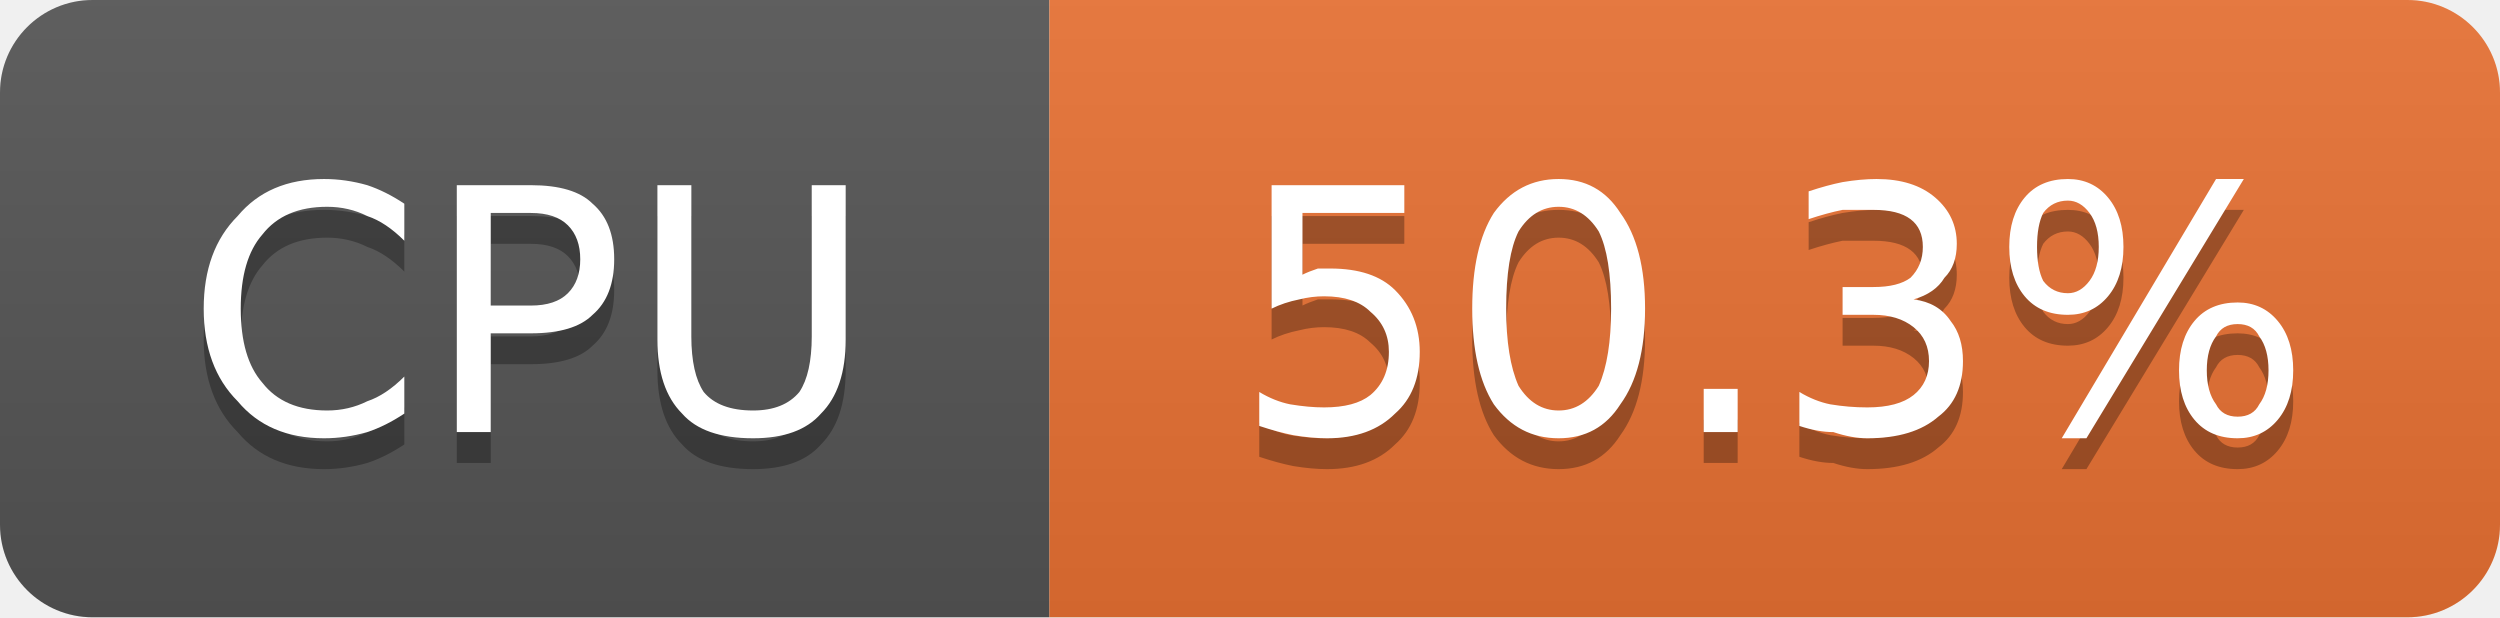
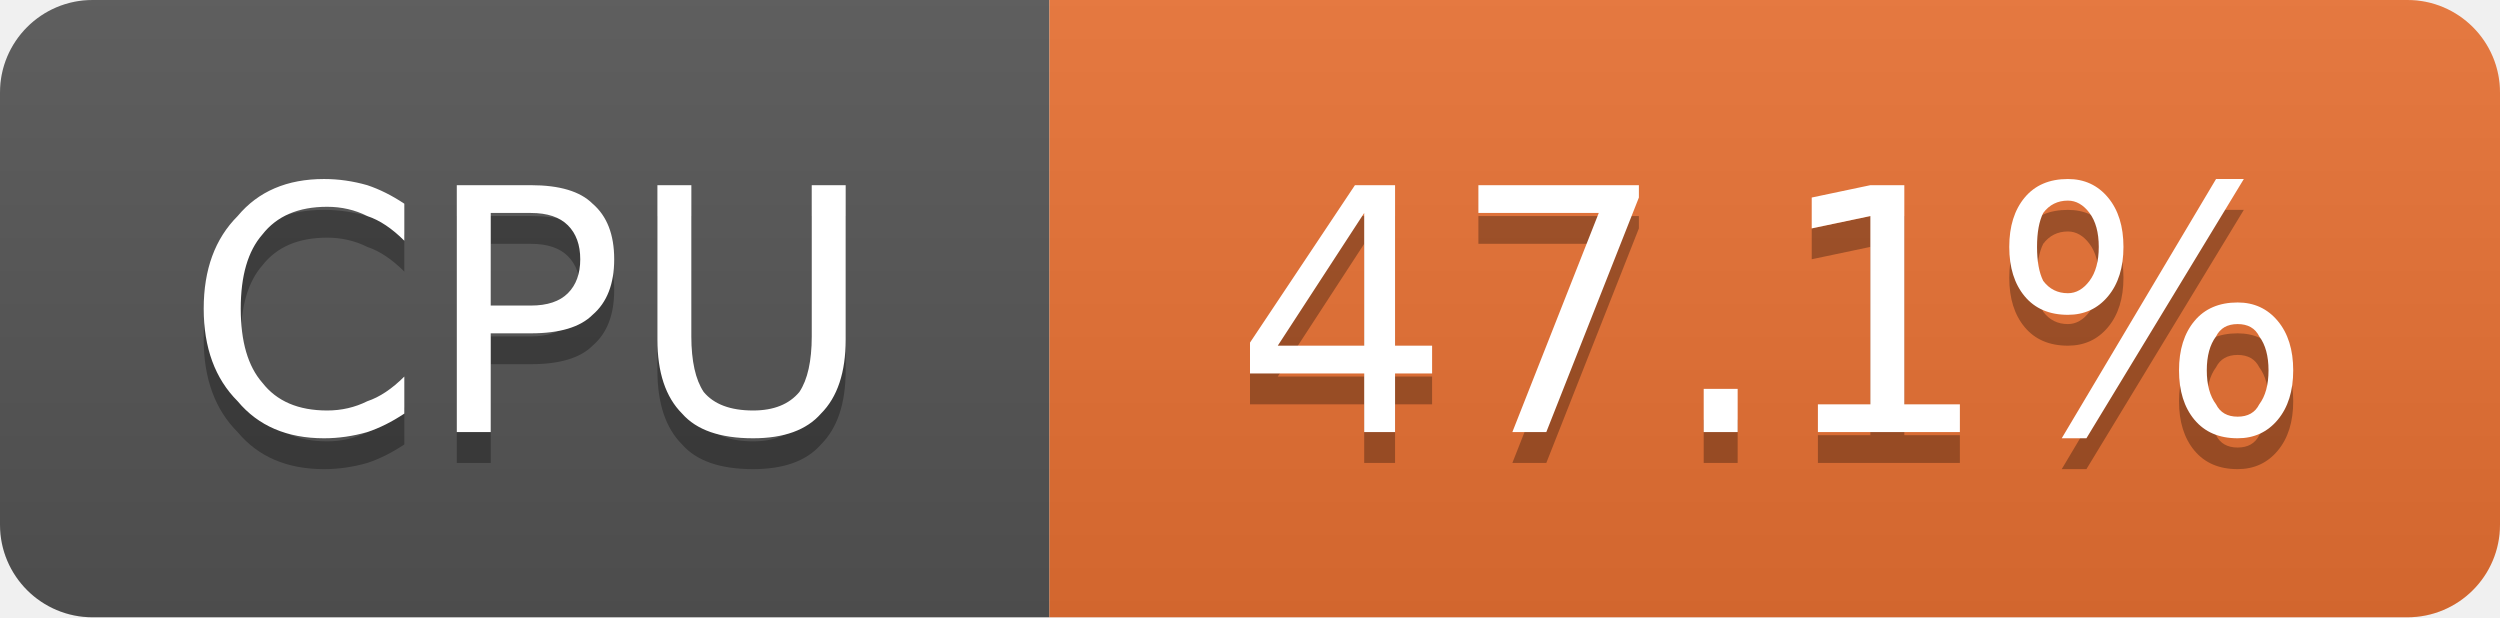
- <svg xmlns="http://www.w3.org/2000/svg" width="81" height="20" viewBox="0 0 81 20" role="img" aria-label="CPU: 50.3%">
+ <svg xmlns="http://www.w3.org/2000/svg" width="81" height="20" viewBox="0 0 81 20" role="img" aria-label="CPU: 47.1%">
  <linearGradient id="g-cluster_cpu_usage" x2="0" y2="100%">
    <stop offset="0" stop-color="#bbb" stop-opacity=".1" />
    <stop offset="1" stop-opacity=".1" />
  </linearGradient>
  <clipPath id="r-cluster_cpu_usage">
    <rect width="81" height="20" rx="3" fill="#fff" />
  </clipPath>
  <g clip-path="url(#r-cluster_cpu_usage)">
    <rect width="34" height="20" fill="#555" />
    <rect x="34" width="47" height="20" fill="#ea7233" />
    <rect width="81" height="20" fill="url(#g-cluster_cpu_usage)" />
    <path transform="translate(0 1)" fill="#010101" fill-opacity=".3" d="M13.1 6.6L13.1 7.8Q12.5 7.2 11.9 7.0Q11.3 6.7 10.6 6.7Q9.2 6.7 8.5 7.6Q7.8 8.4 7.8 10.0Q7.8 11.6 8.5 12.4Q9.2 13.3 10.6 13.3Q11.3 13.3 11.9 13.0Q12.5 12.8 13.1 12.2L13.1 13.4Q12.5 13.8 11.9 14.0Q11.2 14.2 10.5 14.2Q8.7 14.2 7.7 13.0Q6.6 11.9 6.6 10.0Q6.6 8.1 7.7 7.0Q8.7 5.8 10.5 5.8Q11.2 5.8 11.9 6.0Q12.5 6.2 13.1 6.6ZM15.9 6.9L15.9 9.9L17.2 9.9Q18.0 9.9 18.4 9.5Q18.8 9.1 18.8 8.4Q18.8 7.7 18.4 7.3Q18.0 6.9 17.2 6.9L15.9 6.9ZM14.8 6.0L17.2 6.0Q18.6 6.0 19.2 6.6Q19.9 7.2 19.9 8.4Q19.9 9.6 19.2 10.2Q18.6 10.8 17.2 10.8L15.9 10.8L15.9 14.0L14.8 14.0L14.8 6.0ZM21.3 6.0L22.4 6.0L22.4 10.9Q22.4 12.1 22.8 12.7Q23.3 13.3 24.4 13.3Q25.4 13.3 25.9 12.7Q26.3 12.1 26.3 10.9L26.3 6.0L27.4 6.0L27.4 11.0Q27.4 12.6 26.6 13.4Q25.9 14.2 24.4 14.2Q22.8 14.2 22.1 13.4Q21.3 12.6 21.3 11.0L21.3 6.0Z" />
    <path fill="#fff" d="M13.1 6.6L13.1 7.8Q12.5 7.2 11.9 7.0Q11.3 6.7 10.6 6.7Q9.2 6.7 8.5 7.6Q7.8 8.4 7.8 10.0Q7.8 11.6 8.5 12.4Q9.2 13.3 10.6 13.3Q11.3 13.3 11.9 13.0Q12.5 12.8 13.1 12.2L13.1 13.4Q12.5 13.8 11.9 14.0Q11.2 14.2 10.5 14.2Q8.7 14.2 7.7 13.0Q6.6 11.9 6.6 10.0Q6.6 8.1 7.7 7.0Q8.7 5.8 10.5 5.8Q11.2 5.8 11.9 6.0Q12.5 6.2 13.1 6.6ZM15.9 6.9L15.9 9.9L17.2 9.9Q18.0 9.9 18.4 9.5Q18.8 9.1 18.8 8.4Q18.8 7.7 18.4 7.3Q18.0 6.9 17.2 6.9L15.9 6.9ZM14.8 6.0L17.2 6.0Q18.6 6.0 19.2 6.6Q19.9 7.2 19.9 8.4Q19.9 9.6 19.2 10.2Q18.6 10.8 17.2 10.8L15.9 10.8L15.9 14.0L14.8 14.0L14.8 6.0ZM21.3 6.0L22.4 6.0L22.4 10.9Q22.4 12.1 22.8 12.7Q23.3 13.3 24.4 13.3Q25.4 13.3 25.9 12.7Q26.3 12.1 26.3 10.9L26.3 6.0L27.4 6.0L27.4 11.0Q27.4 12.6 26.6 13.4Q25.9 14.2 24.4 14.2Q22.8 14.2 22.1 13.4Q21.3 12.6 21.3 11.0L21.3 6.0Z" />
-     <path transform="translate(0 1)" fill="#010101" fill-opacity=".3" d="M41.2 6.0L45.5 6.0L45.5 6.9L42.2 6.9L42.2 8.9Q42.4 8.8 42.7 8.7Q42.9 8.7 43.1 8.7Q44.5 8.7 45.2 9.4Q46.0 10.2 46.0 11.4Q46.0 12.7 45.2 13.4Q44.4 14.2 43.0 14.2Q42.5 14.2 41.9 14.1Q41.4 14.0 40.8 13.8L40.8 12.7Q41.3 13.0 41.8 13.1Q42.4 13.2 42.9 13.2Q43.9 13.2 44.4 12.8Q45.0 12.3 45.0 11.4Q45.0 10.6 44.4 10.1Q43.9 9.6 42.9 9.6Q42.5 9.6 42.1 9.7Q41.6 9.8 41.2 10.0L41.2 6.0ZM50.5 6.7Q49.7 6.7 49.2 7.5Q48.8 8.3 48.8 10.0Q48.8 11.6 49.2 12.5Q49.7 13.3 50.5 13.3Q51.3 13.3 51.8 12.5Q52.2 11.6 52.2 10.0Q52.2 8.3 51.8 7.5Q51.3 6.7 50.5 6.7ZM50.5 5.8Q51.8 5.8 52.5 6.9Q53.3 8.0 53.3 10.0Q53.3 12.0 52.5 13.1Q51.8 14.2 50.5 14.2Q49.2 14.2 48.4 13.1Q47.7 12.0 47.7 10.0Q47.7 8.0 48.4 6.9Q49.2 5.8 50.5 5.8ZM55.2 12.6L56.3 12.6L56.3 14.0L55.2 14.0L55.2 12.6ZM62.0 9.7Q62.8 9.8 63.2 10.4Q63.6 10.9 63.6 11.7Q63.6 12.9 62.8 13.5Q62.0 14.2 60.5 14.2Q60.0 14.2 59.4 14.0Q58.9 14.0 58.3 13.8L58.3 12.7Q58.8 13.0 59.3 13.1Q59.9 13.2 60.5 13.2Q61.5 13.2 62.0 12.8Q62.5 12.4 62.5 11.7Q62.5 11.0 62.0 10.6Q61.5 10.2 60.7 10.2L59.7 10.2L59.7 9.3L60.7 9.3Q61.5 9.3 61.9 9.0Q62.3 8.6 62.3 8.0Q62.3 7.4 61.9 7.1Q61.5 6.8 60.7 6.8Q60.2 6.8 59.7 6.8Q59.2 6.9 58.6 7.1L58.6 6.2Q59.2 6.0 59.7 5.9Q60.3 5.8 60.8 5.8Q62.0 5.8 62.7 6.4Q63.4 7.0 63.4 7.9Q63.4 8.6 63.0 9.0Q62.7 9.5 62.0 9.7ZM72.5 10.5Q72.0 10.5 71.8 10.9Q71.5 11.3 71.5 12.0Q71.5 12.7 71.8 13.1Q72.0 13.5 72.5 13.5Q73.0 13.5 73.2 13.1Q73.5 12.7 73.5 12.0Q73.5 11.3 73.2 10.9Q73.0 10.5 72.5 10.5ZM72.5 9.8Q73.3 9.8 73.8 10.4Q74.3 11.0 74.3 12.0Q74.3 13.0 73.8 13.6Q73.3 14.2 72.5 14.2Q71.6 14.2 71.1 13.6Q70.6 13.0 70.6 12.0Q70.6 11.0 71.1 10.4Q71.6 9.8 72.5 9.8ZM67.0 6.5Q66.5 6.5 66.2 6.9Q66.0 7.3 66.0 8.0Q66.0 8.7 66.2 9.1Q66.5 9.5 67.0 9.5Q67.4 9.5 67.7 9.1Q68.0 8.7 68.0 8.0Q68.0 7.3 67.7 6.9Q67.4 6.5 67.0 6.5ZM71.8 5.8L72.7 5.8L67.6 14.2L66.8 14.2L71.8 5.8ZM67.0 5.8Q67.8 5.8 68.3 6.4Q68.8 7.0 68.8 8.0Q68.8 9.0 68.3 9.6Q67.8 10.2 67.0 10.2Q66.1 10.2 65.6 9.6Q65.1 9.0 65.1 8.0Q65.1 7.0 65.6 6.4Q66.1 5.8 67.0 5.8Z" />
-     <path fill="#fff" d="M41.2 6.0L45.5 6.0L45.5 6.9L42.2 6.9L42.2 8.9Q42.4 8.8 42.7 8.7Q42.9 8.7 43.1 8.7Q44.5 8.7 45.2 9.4Q46.0 10.2 46.0 11.4Q46.0 12.7 45.2 13.4Q44.4 14.2 43.0 14.2Q42.5 14.2 41.9 14.1Q41.4 14.0 40.8 13.8L40.8 12.7Q41.3 13.0 41.8 13.1Q42.4 13.2 42.9 13.2Q43.9 13.2 44.4 12.8Q45.0 12.3 45.0 11.4Q45.0 10.6 44.4 10.1Q43.9 9.6 42.9 9.6Q42.5 9.6 42.1 9.7Q41.6 9.8 41.2 10.0L41.2 6.0ZM50.5 6.7Q49.7 6.7 49.2 7.5Q48.8 8.3 48.8 10.0Q48.8 11.6 49.2 12.5Q49.7 13.3 50.5 13.3Q51.3 13.3 51.8 12.5Q52.2 11.6 52.2 10.0Q52.2 8.3 51.8 7.5Q51.3 6.7 50.5 6.7ZM50.5 5.8Q51.8 5.8 52.5 6.9Q53.3 8.0 53.3 10.0Q53.3 12.0 52.5 13.1Q51.8 14.2 50.5 14.2Q49.2 14.2 48.4 13.1Q47.7 12.0 47.7 10.0Q47.7 8.0 48.4 6.9Q49.2 5.8 50.5 5.8ZM55.2 12.6L56.3 12.6L56.3 14.0L55.2 14.0L55.2 12.6ZM62.0 9.7Q62.8 9.8 63.2 10.4Q63.6 10.9 63.6 11.7Q63.6 12.9 62.8 13.5Q62.0 14.2 60.5 14.2Q60.0 14.2 59.4 14.0Q58.9 14.0 58.3 13.8L58.3 12.7Q58.8 13.0 59.3 13.1Q59.9 13.2 60.5 13.2Q61.5 13.2 62.0 12.8Q62.5 12.4 62.5 11.7Q62.5 11.0 62.0 10.6Q61.5 10.2 60.7 10.2L59.7 10.2L59.7 9.3L60.7 9.3Q61.5 9.3 61.9 9.0Q62.3 8.6 62.3 8.0Q62.3 7.4 61.9 7.1Q61.5 6.8 60.7 6.8Q60.2 6.8 59.7 6.8Q59.2 6.9 58.6 7.1L58.6 6.2Q59.2 6.0 59.7 5.9Q60.3 5.8 60.8 5.8Q62.0 5.8 62.7 6.4Q63.4 7.0 63.4 7.9Q63.4 8.6 63.0 9.0Q62.7 9.5 62.0 9.7ZM72.5 10.5Q72.0 10.5 71.8 10.9Q71.5 11.3 71.5 12.0Q71.5 12.7 71.8 13.1Q72.0 13.5 72.5 13.5Q73.0 13.5 73.2 13.1Q73.5 12.7 73.5 12.0Q73.5 11.3 73.2 10.9Q73.0 10.5 72.5 10.5ZM72.5 9.8Q73.3 9.8 73.8 10.4Q74.3 11.0 74.3 12.0Q74.3 13.0 73.8 13.6Q73.3 14.2 72.5 14.2Q71.6 14.2 71.1 13.6Q70.6 13.0 70.6 12.0Q70.6 11.0 71.1 10.4Q71.6 9.8 72.5 9.8ZM67.0 6.5Q66.5 6.5 66.2 6.9Q66.0 7.3 66.0 8.0Q66.0 8.7 66.2 9.1Q66.5 9.5 67.0 9.5Q67.4 9.5 67.7 9.1Q68.0 8.7 68.0 8.0Q68.0 7.3 67.7 6.9Q67.4 6.5 67.0 6.5ZM71.8 5.8L72.7 5.8L67.6 14.2L66.8 14.2L71.8 5.8ZM67.0 5.8Q67.8 5.8 68.3 6.4Q68.8 7.0 68.8 8.0Q68.8 9.0 68.3 9.6Q67.8 10.2 67.0 10.2Q66.1 10.2 65.6 9.6Q65.1 9.0 65.1 8.0Q65.1 7.0 65.6 6.4Q66.1 5.8 67.0 5.8Z" />
+     <path transform="translate(0 1)" fill="#010101" fill-opacity=".3" d="M44.2 6.9L41.4 11.2L44.2 11.2L44.2 6.9ZM43.9 6.0L45.2 6.0L45.2 11.2L46.4 11.2L46.4 12.1L45.2 12.1L45.2 14.0L44.2 14.0L44.2 12.1L40.5 12.1L40.5 11.1L43.9 6.0ZM47.9 6.0L53.1 6.0L53.1 6.4L50.1 14.0L49.0 14.0L51.8 6.9L47.9 6.9L47.9 6.0ZM55.2 12.6L56.3 12.6L56.3 14.0L55.2 14.0L55.2 12.6ZM58.9 13.1L60.6 13.1L60.6 7.0L58.7 7.4L58.7 6.4L60.6 6.0L61.7 6.0L61.7 13.1L63.5 13.1L63.5 14.0L58.9 14.0L58.9 13.1ZM72.5 10.5Q72.0 10.5 71.8 10.9Q71.5 11.3 71.5 12.0Q71.5 12.7 71.8 13.1Q72.0 13.5 72.5 13.5Q73.0 13.5 73.2 13.1Q73.5 12.7 73.5 12.0Q73.5 11.3 73.2 10.9Q73.0 10.5 72.5 10.5ZM72.5 9.8Q73.3 9.8 73.8 10.4Q74.3 11.0 74.3 12.0Q74.3 13.0 73.8 13.6Q73.3 14.2 72.5 14.2Q71.6 14.2 71.1 13.6Q70.6 13.0 70.6 12.0Q70.6 11.0 71.1 10.4Q71.6 9.8 72.5 9.8ZM67.0 6.5Q66.5 6.5 66.2 6.9Q66.0 7.3 66.0 8.0Q66.0 8.7 66.2 9.1Q66.5 9.5 67.0 9.5Q67.4 9.5 67.7 9.1Q68.0 8.7 68.0 8.0Q68.0 7.3 67.7 6.9Q67.4 6.5 67.0 6.5ZM71.8 5.8L72.7 5.8L67.6 14.2L66.8 14.2L71.8 5.8ZM67.0 5.8Q67.8 5.8 68.3 6.4Q68.8 7.0 68.8 8.0Q68.8 9.0 68.3 9.6Q67.8 10.2 67.0 10.2Q66.1 10.2 65.6 9.6Q65.1 9.0 65.1 8.0Q65.1 7.0 65.6 6.4Q66.1 5.8 67.0 5.8Z" />
+     <path fill="#fff" d="M44.2 6.9L41.4 11.2L44.2 11.2L44.2 6.9ZM43.9 6.0L45.2 6.0L45.2 11.2L46.4 11.2L46.4 12.1L45.2 12.1L45.2 14.0L44.2 14.0L44.2 12.1L40.5 12.1L40.5 11.1L43.9 6.0ZM47.9 6.0L53.1 6.0L53.1 6.4L50.1 14.0L49.0 14.0L51.8 6.9L47.9 6.9L47.9 6.0ZM55.2 12.6L56.3 12.6L56.3 14.0L55.2 14.0L55.2 12.6ZM58.9 13.1L60.6 13.1L60.6 7.0L58.7 7.4L58.7 6.4L60.6 6.0L61.7 6.0L61.7 13.1L63.5 13.1L63.5 14.0L58.9 14.0L58.9 13.1ZM72.5 10.5Q72.0 10.5 71.8 10.9Q71.5 11.3 71.5 12.0Q71.5 12.7 71.8 13.1Q72.0 13.5 72.5 13.5Q73.0 13.5 73.2 13.1Q73.5 12.7 73.5 12.0Q73.5 11.3 73.2 10.9Q73.0 10.5 72.5 10.5ZM72.5 9.8Q73.3 9.8 73.8 10.4Q74.3 11.0 74.3 12.0Q74.3 13.0 73.8 13.6Q73.3 14.2 72.5 14.2Q71.6 14.2 71.1 13.6Q70.6 13.0 70.6 12.0Q70.6 11.0 71.1 10.4Q71.6 9.8 72.5 9.8ZM67.0 6.5Q66.5 6.5 66.2 6.9Q66.0 7.3 66.0 8.0Q66.0 8.7 66.2 9.1Q66.5 9.5 67.0 9.5Q67.4 9.5 67.7 9.1Q68.0 8.7 68.0 8.0Q68.0 7.3 67.7 6.9Q67.4 6.5 67.0 6.5ZM71.8 5.8L72.7 5.8L67.6 14.2L66.8 14.2L71.8 5.8ZM67.0 5.8Q67.8 5.8 68.3 6.4Q68.8 7.0 68.8 8.0Q68.8 9.0 68.3 9.6Q67.8 10.2 67.0 10.2Q66.1 10.2 65.6 9.6Q65.1 9.0 65.1 8.0Q65.1 7.0 65.6 6.4Q66.1 5.8 67.0 5.8Z" />
  </g>
</svg>
